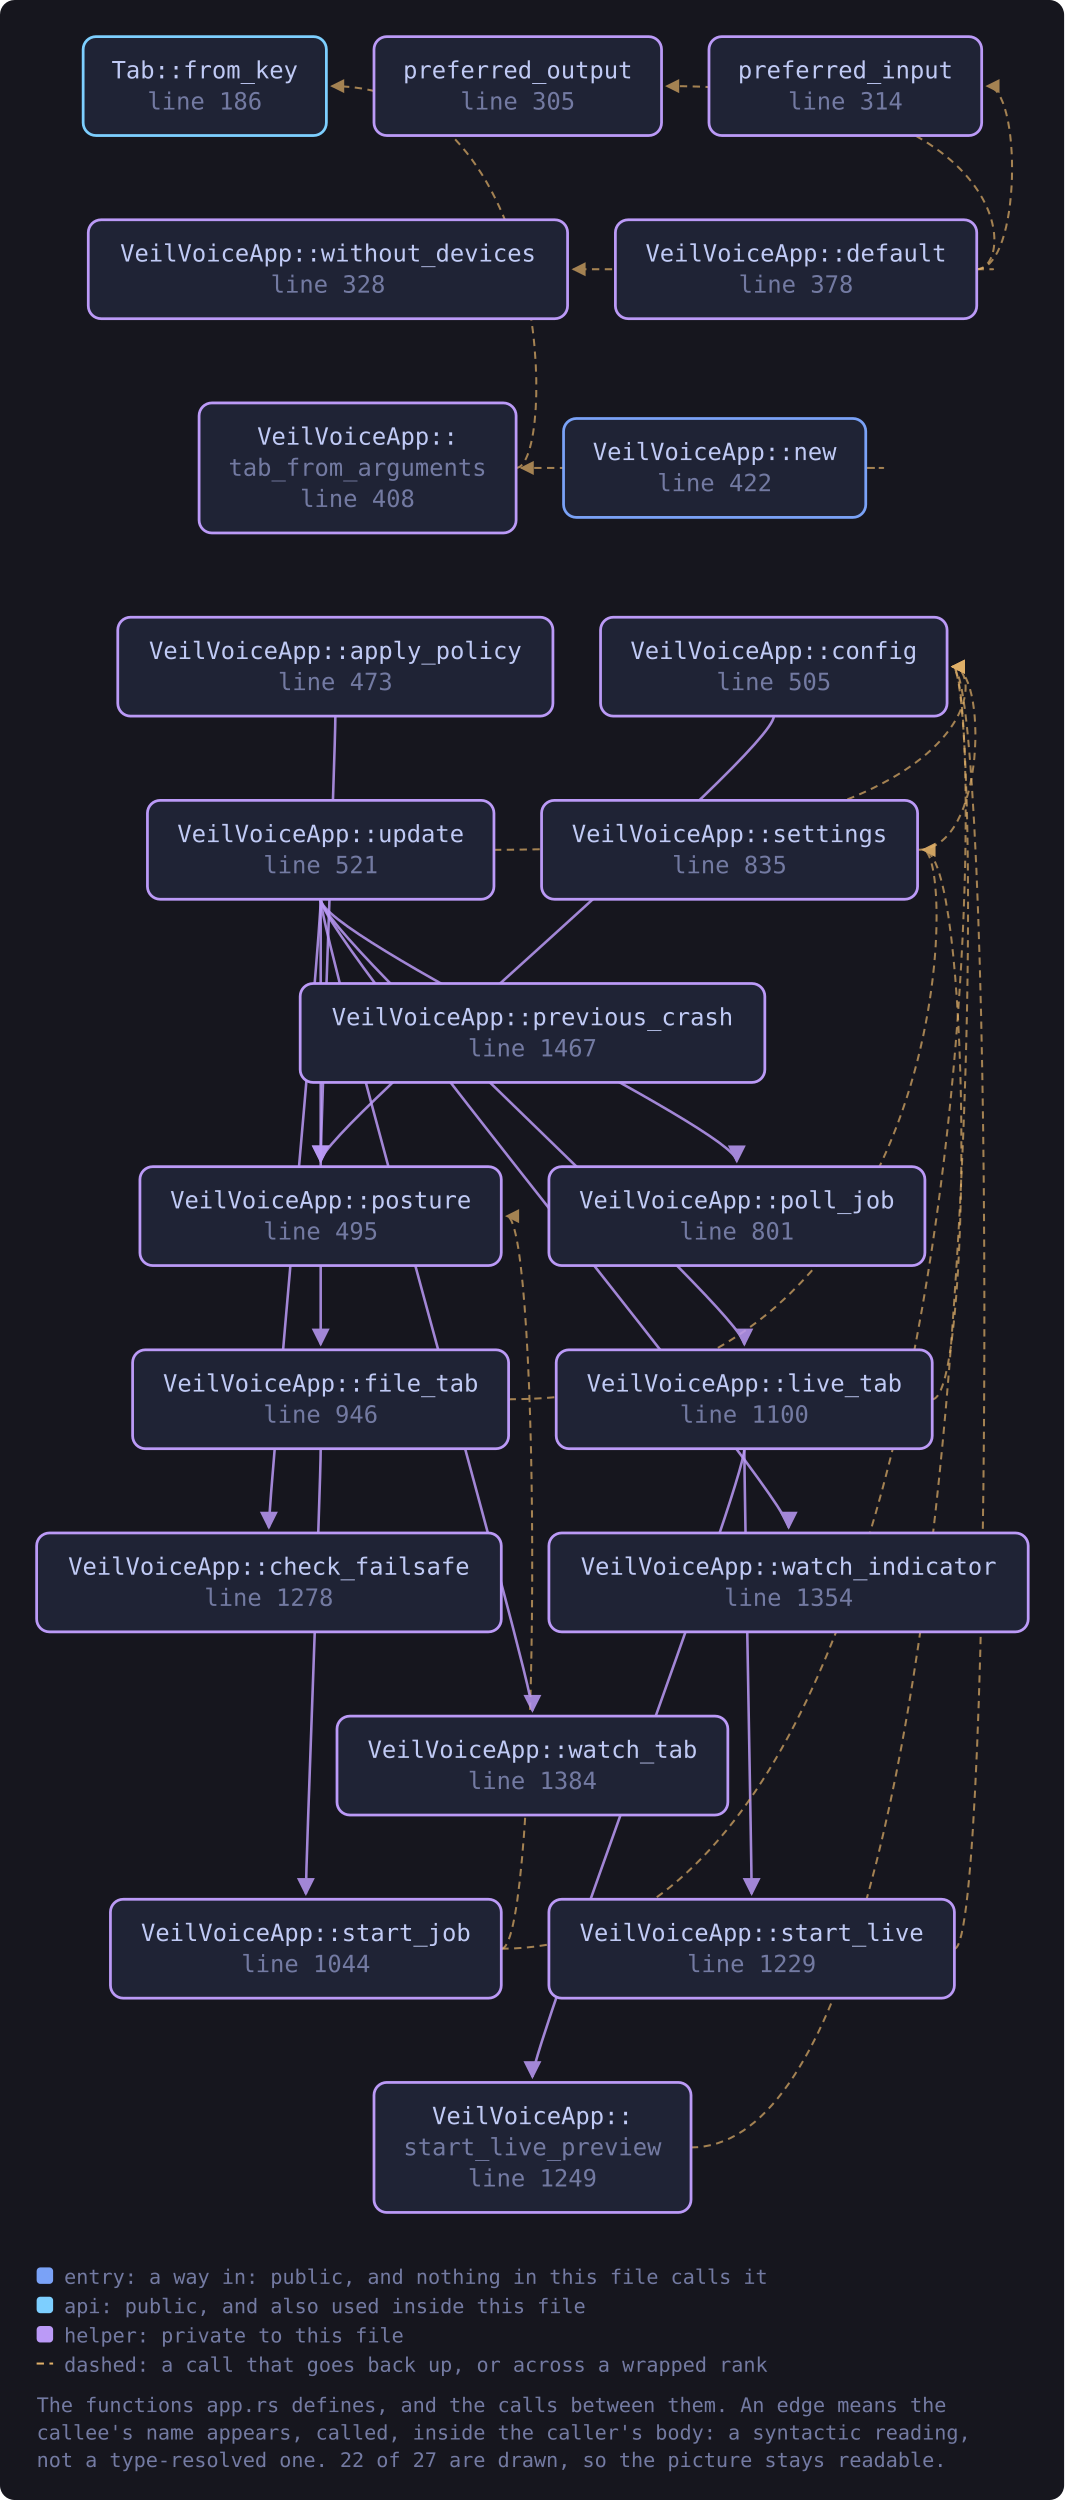
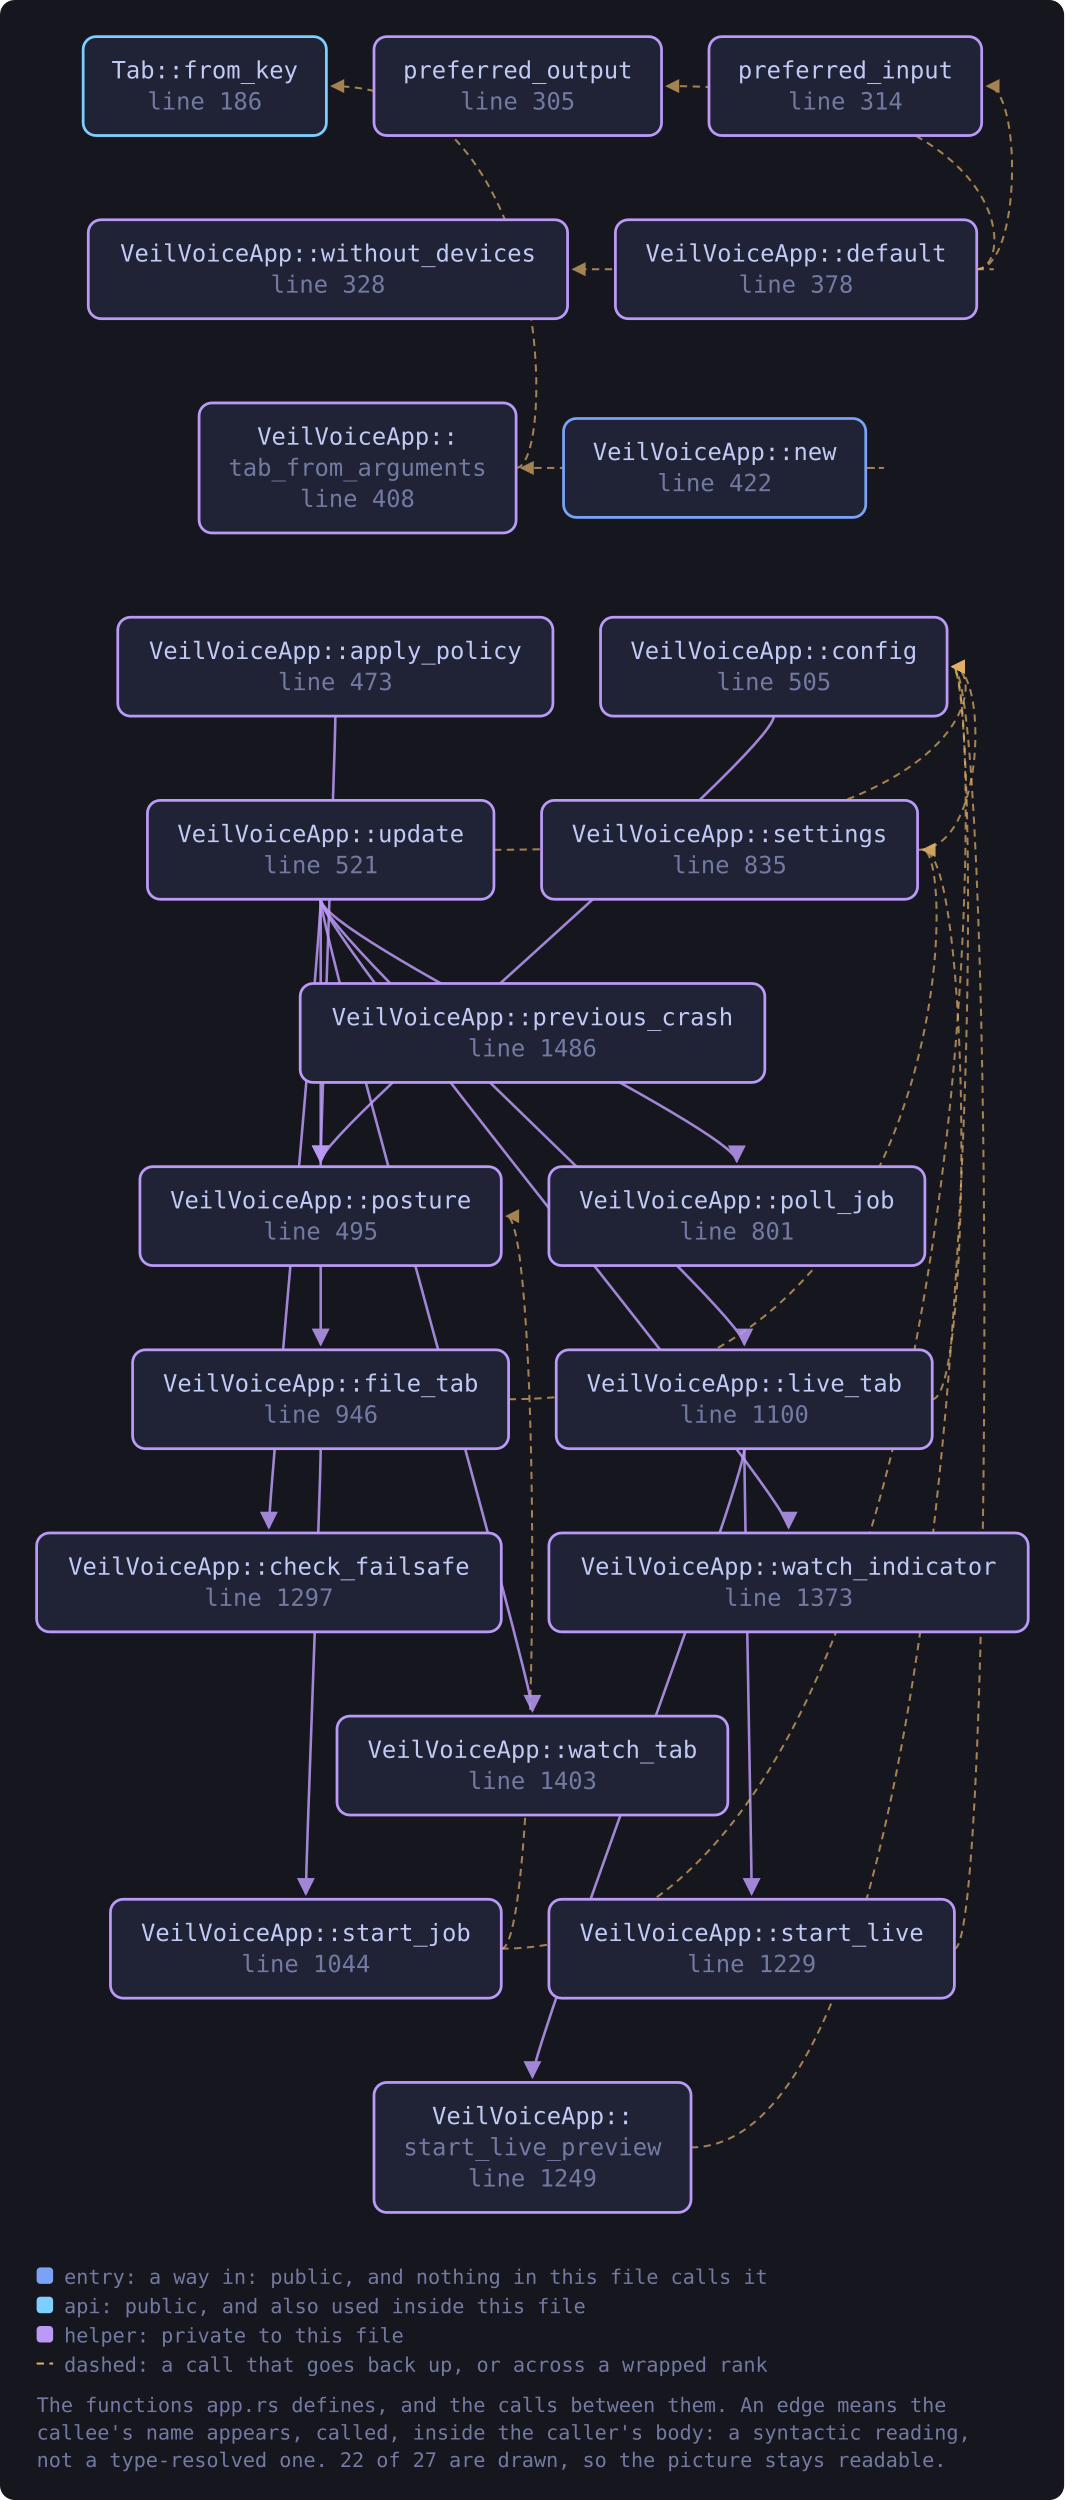
<svg xmlns="http://www.w3.org/2000/svg" viewBox="0 0 581 1365" width="581" height="1365" style="max-width:100%;height:auto" role="img" aria-label="flowchart">
  <defs>
    <marker id="a-muted" viewBox="0 0 8 8" refX="7" refY="4" markerWidth="7" markerHeight="7" orient="auto-start-reverse">
      <path d="M0 0 L8 4 L0 8 z" fill="var(--muted, #737aa2)" />
    </marker>
    <marker id="a-warn" viewBox="0 0 8 8" refX="7" refY="4" markerWidth="7" markerHeight="7" orient="auto-start-reverse">
      <path d="M0 0 L8 4 L0 8 z" fill="var(--warn, #e0af68)" />
    </marker>
    <marker id="a-accent" viewBox="0 0 8 8" refX="7" refY="4" markerWidth="7" markerHeight="7" orient="auto-start-reverse">
      <path d="M0 0 L8 4 L0 8 z" fill="var(--accent, #7aa2f7)" />
    </marker>
    <marker id="a-cyan" viewBox="0 0 8 8" refX="7" refY="4" markerWidth="7" markerHeight="7" orient="auto-start-reverse">
      <path d="M0 0 L8 4 L0 8 z" fill="var(--cyan, #7dcfff)" />
    </marker>
    <marker id="a-accent-2" viewBox="0 0 8 8" refX="7" refY="4" markerWidth="7" markerHeight="7" orient="auto-start-reverse">
      <path d="M0 0 L8 4 L0 8 z" fill="var(--accent-2, #bb9af7)" />
    </marker>
  </defs>
  <rect x="0" y="0" width="581" height="1365" fill="var(--bg-inset, #16161e)" rx="8" />
  <path d="M183.1 391.0 C 183.1 411.0, 175.1 617.0, 175.1 634.0" fill="none" stroke="var(--accent-2, #bb9af7)" stroke-width="1.4" opacity="0.85" marker-end="url(#a-accent-2)" />
  <path d="M422.5 391.0 C 422.5 411.0, 175.1 617.0, 175.1 634.0" fill="none" stroke="var(--accent-2, #bb9af7)" stroke-width="1.4" opacity="0.85" marker-end="url(#a-accent-2)" />
  <path d="M533.2 147.0 C 558.0 147.0, 558.0 47.0, 539.0 47.0" fill="none" stroke="var(--warn, #e0af68)" stroke-width="1.1" opacity="0.7" stroke-dasharray="4 3" marker-end="url(#a-warn)" />
  <path d="M533.2 147.0 C 555.2 147.0, 555.2 47.0, 364.1 47.0" fill="none" stroke="var(--warn, #e0af68)" stroke-width="1.1" opacity="0.7" stroke-dasharray="4 3" marker-end="url(#a-warn)" />
  <path d="M533.2 147.0 C 555.2 147.0, 555.2 147.0, 313.0 147.0" fill="none" stroke="var(--warn, #e0af68)" stroke-width="1.1" opacity="0.7" stroke-dasharray="4 3" marker-end="url(#a-warn)" />
  <path d="M277.7 764.0 C 523.0 764.0, 523.0 464.0, 504.0 464.0" fill="none" stroke="var(--warn, #e0af68)" stroke-width="1.1" opacity="0.7" stroke-dasharray="4 3" marker-end="url(#a-warn)" />
  <path d="M175.1 791.0 C 175.1 811.0, 167.0 1017.0, 167.0 1034.0" fill="none" stroke="var(--accent-2, #bb9af7)" stroke-width="1.4" opacity="0.85" marker-end="url(#a-accent-2)" />
  <path d="M509.0 764.0 C 531.0 764.0, 531.0 464.0, 504.0 464.0" fill="none" stroke="var(--warn, #e0af68)" stroke-width="1.1" opacity="0.7" stroke-dasharray="4 3" marker-end="url(#a-warn)" />
  <path d="M406.4 791.0 C 406.4 811.0, 410.4 1017.0, 410.4 1034.0" fill="none" stroke="var(--accent-2, #bb9af7)" stroke-width="1.4" opacity="0.85" marker-end="url(#a-accent-2)" />
  <path d="M406.4 791.0 C 406.4 811.0, 290.7 1117.0, 290.7 1134.0" fill="none" stroke="var(--accent-2, #bb9af7)" stroke-width="1.4" opacity="0.85" marker-end="url(#a-accent-2)" />
  <path d="M472.8 255.5 C 494.8 255.5, 494.8 255.5, 284.7 255.5" fill="none" stroke="var(--warn, #e0af68)" stroke-width="1.1" opacity="0.7" stroke-dasharray="4 3" marker-end="url(#a-warn)" />
  <path d="M501.0 464.0 C 539.1 464.0, 539.1 364.0, 520.1 364.0" fill="none" stroke="var(--warn, #e0af68)" stroke-width="1.1" opacity="0.7" stroke-dasharray="4 3" marker-end="url(#a-warn)" />
  <path d="M273.7 1064.0 C 539.1 1064.0, 539.1 364.0, 520.1 364.0" fill="none" stroke="var(--warn, #e0af68)" stroke-width="1.1" opacity="0.7" stroke-dasharray="4 3" marker-end="url(#a-warn)" />
  <path d="M273.7 1064.0 C 295.7 1064.0, 295.7 664.0, 276.7 664.0" fill="none" stroke="var(--warn, #e0af68)" stroke-width="1.1" opacity="0.7" stroke-dasharray="4 3" marker-end="url(#a-warn)" />
  <path d="M521.1 1064.0 C 543.1 1064.0, 543.1 364.0, 520.1 364.0" fill="none" stroke="var(--warn, #e0af68)" stroke-width="1.1" opacity="0.7" stroke-dasharray="4 3" marker-end="url(#a-warn)" />
  <path d="M377.2 1172.5 C 539.1 1172.5, 539.1 364.0, 520.1 364.0" fill="none" stroke="var(--warn, #e0af68)" stroke-width="1.1" opacity="0.7" stroke-dasharray="4 3" marker-end="url(#a-warn)" />
  <path d="M281.7 255.5 C 303.7 255.5, 303.7 47.0, 181.2 47.0" fill="none" stroke="var(--warn, #e0af68)" stroke-width="1.1" opacity="0.7" stroke-dasharray="4 3" marker-end="url(#a-warn)" />
  <path d="M175.1 491.0 C 175.1 511.0, 146.8 817.0, 146.8 834.0" fill="none" stroke="var(--accent-2, #bb9af7)" stroke-width="1.4" opacity="0.85" marker-end="url(#a-accent-2)" />
  <path d="M269.7 464.0 C 539.1 464.0, 539.1 364.0, 520.1 364.0" fill="none" stroke="var(--warn, #e0af68)" stroke-width="1.1" opacity="0.7" stroke-dasharray="4 3" marker-end="url(#a-warn)" />
  <path d="M175.1 491.0 C 175.1 511.0, 175.1 717.0, 175.1 734.0" fill="none" stroke="var(--accent-2, #bb9af7)" stroke-width="1.4" opacity="0.85" marker-end="url(#a-accent-2)" />
  <path d="M175.1 491.0 C 175.1 511.0, 406.4 717.0, 406.4 734.0" fill="none" stroke="var(--accent-2, #bb9af7)" stroke-width="1.4" opacity="0.85" marker-end="url(#a-accent-2)" />
  <path d="M175.1 491.0 C 175.1 511.0, 402.3 617.0, 402.3 634.0" fill="none" stroke="var(--accent-2, #bb9af7)" stroke-width="1.4" opacity="0.85" marker-end="url(#a-accent-2)" />
  <path d="M175.1 491.0 C 175.1 511.0, 430.6 817.0, 430.6 834.0" fill="none" stroke="var(--accent-2, #bb9af7)" stroke-width="1.4" opacity="0.85" marker-end="url(#a-accent-2)" />
  <path d="M175.1 491.0 C 175.1 511.0, 290.7 917.0, 290.7 934.0" fill="none" stroke="var(--accent-2, #bb9af7)" stroke-width="1.4" opacity="0.85" marker-end="url(#a-accent-2)" />
  <a href="https://github.com/tilas01/veilvoice/blob/main/crates/veilvoice-gui/src/app.rs#L186" target="_blank" rel="noopener noreferrer">
    <rect x="45.4" y="20.0" width="132.8" height="54.0" rx="7" fill="var(--bg-soft, #1f2335)" stroke="var(--cyan, #7dcfff)" stroke-width="1.5" />
    <text x="111.8" y="42.8" font-family="ui-monospace, SFMono-Regular, Menlo, Consolas, monospace" font-size="13" fill="var(--fg, #c0caf5)" text-anchor="middle">Tab::from_key</text>
    <text x="111.8" y="59.8" font-family="ui-monospace, SFMono-Regular, Menlo, Consolas, monospace" font-size="13" fill="var(--muted, #737aa2)" text-anchor="middle">line 186</text>
  </a>
  <a href="https://github.com/tilas01/veilvoice/blob/main/crates/veilvoice-gui/src/app.rs#L305" target="_blank" rel="noopener noreferrer">
    <rect x="204.2" y="20.0" width="157.0" height="54.0" rx="7" fill="var(--bg-soft, #1f2335)" stroke="var(--accent-2, #bb9af7)" stroke-width="1.5" />
    <text x="282.7" y="42.8" font-family="ui-monospace, SFMono-Regular, Menlo, Consolas, monospace" font-size="13" fill="var(--fg, #c0caf5)" text-anchor="middle">preferred_output</text>
    <text x="282.7" y="59.8" font-family="ui-monospace, SFMono-Regular, Menlo, Consolas, monospace" font-size="13" fill="var(--muted, #737aa2)" text-anchor="middle">line 305</text>
  </a>
  <a href="https://github.com/tilas01/veilvoice/blob/main/crates/veilvoice-gui/src/app.rs#L314" target="_blank" rel="noopener noreferrer">
    <rect x="387.1" y="20.0" width="148.9" height="54.0" rx="7" fill="var(--bg-soft, #1f2335)" stroke="var(--accent-2, #bb9af7)" stroke-width="1.5" />
    <text x="461.6" y="42.8" font-family="ui-monospace, SFMono-Regular, Menlo, Consolas, monospace" font-size="13" fill="var(--fg, #c0caf5)" text-anchor="middle">preferred_input</text>
    <text x="461.6" y="59.8" font-family="ui-monospace, SFMono-Regular, Menlo, Consolas, monospace" font-size="13" fill="var(--muted, #737aa2)" text-anchor="middle">line 314</text>
  </a>
  <a href="https://github.com/tilas01/veilvoice/blob/main/crates/veilvoice-gui/src/app.rs#L328" target="_blank" rel="noopener noreferrer">
    <rect x="48.2" y="120.0" width="261.7" height="54.0" rx="7" fill="var(--bg-soft, #1f2335)" stroke="var(--accent-2, #bb9af7)" stroke-width="1.5" />
    <text x="179.1" y="142.8" font-family="ui-monospace, SFMono-Regular, Menlo, Consolas, monospace" font-size="13" fill="var(--fg, #c0caf5)" text-anchor="middle">VeilVoiceApp::without_devices</text>
    <text x="179.1" y="159.8" font-family="ui-monospace, SFMono-Regular, Menlo, Consolas, monospace" font-size="13" fill="var(--muted, #737aa2)" text-anchor="middle">line 328</text>
  </a>
  <a href="https://github.com/tilas01/veilvoice/blob/main/crates/veilvoice-gui/src/app.rs#L378" target="_blank" rel="noopener noreferrer">
    <rect x="336.0" y="120.0" width="197.3" height="54.0" rx="7" fill="var(--bg-soft, #1f2335)" stroke="var(--accent-2, #bb9af7)" stroke-width="1.5" />
    <text x="434.6" y="142.8" font-family="ui-monospace, SFMono-Regular, Menlo, Consolas, monospace" font-size="13" fill="var(--fg, #c0caf5)" text-anchor="middle">VeilVoiceApp::default</text>
    <text x="434.6" y="159.8" font-family="ui-monospace, SFMono-Regular, Menlo, Consolas, monospace" font-size="13" fill="var(--muted, #737aa2)" text-anchor="middle">line 378</text>
  </a>
  <a href="https://github.com/tilas01/veilvoice/blob/main/crates/veilvoice-gui/src/app.rs#L408" target="_blank" rel="noopener noreferrer">
    <rect x="108.7" y="220.0" width="173.1" height="71.0" rx="7" fill="var(--bg-soft, #1f2335)" stroke="var(--accent-2, #bb9af7)" stroke-width="1.5" />
    <text x="195.2" y="242.8" font-family="ui-monospace, SFMono-Regular, Menlo, Consolas, monospace" font-size="13" fill="var(--fg, #c0caf5)" text-anchor="middle">VeilVoiceApp::</text>
    <text x="195.2" y="259.8" font-family="ui-monospace, SFMono-Regular, Menlo, Consolas, monospace" font-size="13" fill="var(--muted, #737aa2)" text-anchor="middle">tab_from_arguments</text>
    <text x="195.2" y="276.8" font-family="ui-monospace, SFMono-Regular, Menlo, Consolas, monospace" font-size="13" fill="var(--muted, #737aa2)" text-anchor="middle">line 408</text>
  </a>
  <a href="https://github.com/tilas01/veilvoice/blob/main/crates/veilvoice-gui/src/app.rs#L422" target="_blank" rel="noopener noreferrer">
    <rect x="307.7" y="228.5" width="165.0" height="54.0" rx="7" fill="var(--bg-soft, #1f2335)" stroke="var(--accent, #7aa2f7)" stroke-width="1.5" />
    <text x="390.2" y="251.2" font-family="ui-monospace, SFMono-Regular, Menlo, Consolas, monospace" font-size="13" fill="var(--fg, #c0caf5)" text-anchor="middle">VeilVoiceApp::new</text>
    <text x="390.2" y="268.2" font-family="ui-monospace, SFMono-Regular, Menlo, Consolas, monospace" font-size="13" fill="var(--muted, #737aa2)" text-anchor="middle">line 422</text>
  </a>
  <a href="https://github.com/tilas01/veilvoice/blob/main/crates/veilvoice-gui/src/app.rs#L473" target="_blank" rel="noopener noreferrer">
    <rect x="64.3" y="337.0" width="237.6" height="54.0" rx="7" fill="var(--bg-soft, #1f2335)" stroke="var(--accent-2, #bb9af7)" stroke-width="1.5" />
    <text x="183.1" y="359.8" font-family="ui-monospace, SFMono-Regular, Menlo, Consolas, monospace" font-size="13" fill="var(--fg, #c0caf5)" text-anchor="middle">VeilVoiceApp::apply_policy</text>
    <text x="183.1" y="376.8" font-family="ui-monospace, SFMono-Regular, Menlo, Consolas, monospace" font-size="13" fill="var(--muted, #737aa2)" text-anchor="middle">line 473</text>
  </a>
  <a href="https://github.com/tilas01/veilvoice/blob/main/crates/veilvoice-gui/src/app.rs#L495" target="_blank" rel="noopener noreferrer">
    <rect x="76.4" y="637.0" width="197.3" height="54.0" rx="7" fill="var(--bg-soft, #1f2335)" stroke="var(--accent-2, #bb9af7)" stroke-width="1.5" />
    <text x="175.1" y="659.8" font-family="ui-monospace, SFMono-Regular, Menlo, Consolas, monospace" font-size="13" fill="var(--fg, #c0caf5)" text-anchor="middle">VeilVoiceApp::posture</text>
    <text x="175.1" y="676.8" font-family="ui-monospace, SFMono-Regular, Menlo, Consolas, monospace" font-size="13" fill="var(--muted, #737aa2)" text-anchor="middle">line 495</text>
  </a>
  <a href="https://github.com/tilas01/veilvoice/blob/main/crates/veilvoice-gui/src/app.rs#L505" target="_blank" rel="noopener noreferrer">
    <rect x="327.9" y="337.0" width="189.2" height="54.0" rx="7" fill="var(--bg-soft, #1f2335)" stroke="var(--accent-2, #bb9af7)" stroke-width="1.5" />
    <text x="422.5" y="359.8" font-family="ui-monospace, SFMono-Regular, Menlo, Consolas, monospace" font-size="13" fill="var(--fg, #c0caf5)" text-anchor="middle">VeilVoiceApp::config</text>
    <text x="422.5" y="376.8" font-family="ui-monospace, SFMono-Regular, Menlo, Consolas, monospace" font-size="13" fill="var(--muted, #737aa2)" text-anchor="middle">line 505</text>
  </a>
  <a href="https://github.com/tilas01/veilvoice/blob/main/crates/veilvoice-gui/src/app.rs#L521" target="_blank" rel="noopener noreferrer">
    <rect x="80.5" y="437.0" width="189.2" height="54.0" rx="7" fill="var(--bg-soft, #1f2335)" stroke="var(--accent-2, #bb9af7)" stroke-width="1.5" />
    <text x="175.1" y="459.8" font-family="ui-monospace, SFMono-Regular, Menlo, Consolas, monospace" font-size="13" fill="var(--fg, #c0caf5)" text-anchor="middle">VeilVoiceApp::update</text>
    <text x="175.1" y="476.8" font-family="ui-monospace, SFMono-Regular, Menlo, Consolas, monospace" font-size="13" fill="var(--muted, #737aa2)" text-anchor="middle">line 521</text>
  </a>
  <a href="https://github.com/tilas01/veilvoice/blob/main/crates/veilvoice-gui/src/app.rs#L801" target="_blank" rel="noopener noreferrer">
    <rect x="299.7" y="637.0" width="205.3" height="54.0" rx="7" fill="var(--bg-soft, #1f2335)" stroke="var(--accent-2, #bb9af7)" stroke-width="1.5" />
    <text x="402.3" y="659.8" font-family="ui-monospace, SFMono-Regular, Menlo, Consolas, monospace" font-size="13" fill="var(--fg, #c0caf5)" text-anchor="middle">VeilVoiceApp::poll_job</text>
    <text x="402.3" y="676.8" font-family="ui-monospace, SFMono-Regular, Menlo, Consolas, monospace" font-size="13" fill="var(--muted, #737aa2)" text-anchor="middle">line 801</text>
  </a>
  <a href="https://github.com/tilas01/veilvoice/blob/main/crates/veilvoice-gui/src/app.rs#L835" target="_blank" rel="noopener noreferrer">
    <rect x="295.7" y="437.0" width="205.3" height="54.0" rx="7" fill="var(--bg-soft, #1f2335)" stroke="var(--accent-2, #bb9af7)" stroke-width="1.5" />
    <text x="398.3" y="459.8" font-family="ui-monospace, SFMono-Regular, Menlo, Consolas, monospace" font-size="13" fill="var(--fg, #c0caf5)" text-anchor="middle">VeilVoiceApp::settings</text>
    <text x="398.3" y="476.8" font-family="ui-monospace, SFMono-Regular, Menlo, Consolas, monospace" font-size="13" fill="var(--muted, #737aa2)" text-anchor="middle">line 835</text>
  </a>
  <a href="https://github.com/tilas01/veilvoice/blob/main/crates/veilvoice-gui/src/app.rs#L946" target="_blank" rel="noopener noreferrer">
    <rect x="72.4" y="737.0" width="205.3" height="54.0" rx="7" fill="var(--bg-soft, #1f2335)" stroke="var(--accent-2, #bb9af7)" stroke-width="1.5" />
    <text x="175.1" y="759.8" font-family="ui-monospace, SFMono-Regular, Menlo, Consolas, monospace" font-size="13" fill="var(--fg, #c0caf5)" text-anchor="middle">VeilVoiceApp::file_tab</text>
    <text x="175.1" y="776.8" font-family="ui-monospace, SFMono-Regular, Menlo, Consolas, monospace" font-size="13" fill="var(--muted, #737aa2)" text-anchor="middle">line 946</text>
  </a>
  <a href="https://github.com/tilas01/veilvoice/blob/main/crates/veilvoice-gui/src/app.rs#L1044" target="_blank" rel="noopener noreferrer">
    <rect x="60.3" y="1037.0" width="213.4" height="54.0" rx="7" fill="var(--bg-soft, #1f2335)" stroke="var(--accent-2, #bb9af7)" stroke-width="1.5" />
    <text x="167.0" y="1059.8" font-family="ui-monospace, SFMono-Regular, Menlo, Consolas, monospace" font-size="13" fill="var(--fg, #c0caf5)" text-anchor="middle">VeilVoiceApp::start_job</text>
    <text x="167.0" y="1076.8" font-family="ui-monospace, SFMono-Regular, Menlo, Consolas, monospace" font-size="13" fill="var(--muted, #737aa2)" text-anchor="middle">line 1044</text>
  </a>
  <a href="https://github.com/tilas01/veilvoice/blob/main/crates/veilvoice-gui/src/app.rs#L1100" target="_blank" rel="noopener noreferrer">
    <rect x="303.7" y="737.0" width="205.3" height="54.0" rx="7" fill="var(--bg-soft, #1f2335)" stroke="var(--accent-2, #bb9af7)" stroke-width="1.5" />
    <text x="406.4" y="759.8" font-family="ui-monospace, SFMono-Regular, Menlo, Consolas, monospace" font-size="13" fill="var(--fg, #c0caf5)" text-anchor="middle">VeilVoiceApp::live_tab</text>
    <text x="406.4" y="776.8" font-family="ui-monospace, SFMono-Regular, Menlo, Consolas, monospace" font-size="13" fill="var(--muted, #737aa2)" text-anchor="middle">line 1100</text>
  </a>
  <a href="https://github.com/tilas01/veilvoice/blob/main/crates/veilvoice-gui/src/app.rs#L1229" target="_blank" rel="noopener noreferrer">
    <rect x="299.7" y="1037.0" width="221.4" height="54.0" rx="7" fill="var(--bg-soft, #1f2335)" stroke="var(--accent-2, #bb9af7)" stroke-width="1.5" />
    <text x="410.4" y="1059.8" font-family="ui-monospace, SFMono-Regular, Menlo, Consolas, monospace" font-size="13" fill="var(--fg, #c0caf5)" text-anchor="middle">VeilVoiceApp::start_live</text>
    <text x="410.4" y="1076.8" font-family="ui-monospace, SFMono-Regular, Menlo, Consolas, monospace" font-size="13" fill="var(--muted, #737aa2)" text-anchor="middle">line 1229</text>
  </a>
  <a href="https://github.com/tilas01/veilvoice/blob/main/crates/veilvoice-gui/src/app.rs#L1249" target="_blank" rel="noopener noreferrer">
    <rect x="204.2" y="1137.0" width="173.1" height="71.0" rx="7" fill="var(--bg-soft, #1f2335)" stroke="var(--accent-2, #bb9af7)" stroke-width="1.5" />
    <text x="290.7" y="1159.8" font-family="ui-monospace, SFMono-Regular, Menlo, Consolas, monospace" font-size="13" fill="var(--fg, #c0caf5)" text-anchor="middle">VeilVoiceApp::</text>
    <text x="290.7" y="1176.8" font-family="ui-monospace, SFMono-Regular, Menlo, Consolas, monospace" font-size="13" fill="var(--muted, #737aa2)" text-anchor="middle">start_live_preview</text>
    <text x="290.7" y="1193.8" font-family="ui-monospace, SFMono-Regular, Menlo, Consolas, monospace" font-size="13" fill="var(--muted, #737aa2)" text-anchor="middle">line 1249</text>
  </a>
-   <a href="https://github.com/tilas01/veilvoice/blob/main/crates/veilvoice-gui/src/app.rs#L1278" target="_blank" rel="noopener noreferrer">
+   <a href="https://github.com/tilas01/veilvoice/blob/main/crates/veilvoice-gui/src/app.rs#L1297" target="_blank" rel="noopener noreferrer">
    <rect x="20.0" y="837.0" width="253.7" height="54.0" rx="7" fill="var(--bg-soft, #1f2335)" stroke="var(--accent-2, #bb9af7)" stroke-width="1.5" />
    <text x="146.8" y="859.8" font-family="ui-monospace, SFMono-Regular, Menlo, Consolas, monospace" font-size="13" fill="var(--fg, #c0caf5)" text-anchor="middle">VeilVoiceApp::check_failsafe</text>
-     <text x="146.8" y="876.8" font-family="ui-monospace, SFMono-Regular, Menlo, Consolas, monospace" font-size="13" fill="var(--muted, #737aa2)" text-anchor="middle">line 1278</text>
+     <text x="146.8" y="876.8" font-family="ui-monospace, SFMono-Regular, Menlo, Consolas, monospace" font-size="13" fill="var(--muted, #737aa2)" text-anchor="middle">line 1297</text>
  </a>
-   <a href="https://github.com/tilas01/veilvoice/blob/main/crates/veilvoice-gui/src/app.rs#L1354" target="_blank" rel="noopener noreferrer">
+   <a href="https://github.com/tilas01/veilvoice/blob/main/crates/veilvoice-gui/src/app.rs#L1373" target="_blank" rel="noopener noreferrer">
    <rect x="299.7" y="837.0" width="261.7" height="54.0" rx="7" fill="var(--bg-soft, #1f2335)" stroke="var(--accent-2, #bb9af7)" stroke-width="1.5" />
    <text x="430.6" y="859.8" font-family="ui-monospace, SFMono-Regular, Menlo, Consolas, monospace" font-size="13" fill="var(--fg, #c0caf5)" text-anchor="middle">VeilVoiceApp::watch_indicator</text>
-     <text x="430.6" y="876.8" font-family="ui-monospace, SFMono-Regular, Menlo, Consolas, monospace" font-size="13" fill="var(--muted, #737aa2)" text-anchor="middle">line 1354</text>
+     <text x="430.6" y="876.8" font-family="ui-monospace, SFMono-Regular, Menlo, Consolas, monospace" font-size="13" fill="var(--muted, #737aa2)" text-anchor="middle">line 1373</text>
  </a>
-   <a href="https://github.com/tilas01/veilvoice/blob/main/crates/veilvoice-gui/src/app.rs#L1384" target="_blank" rel="noopener noreferrer">
+   <a href="https://github.com/tilas01/veilvoice/blob/main/crates/veilvoice-gui/src/app.rs#L1403" target="_blank" rel="noopener noreferrer">
    <rect x="184.0" y="937.0" width="213.4" height="54.0" rx="7" fill="var(--bg-soft, #1f2335)" stroke="var(--accent-2, #bb9af7)" stroke-width="1.5" />
    <text x="290.7" y="959.8" font-family="ui-monospace, SFMono-Regular, Menlo, Consolas, monospace" font-size="13" fill="var(--fg, #c0caf5)" text-anchor="middle">VeilVoiceApp::watch_tab</text>
-     <text x="290.7" y="976.8" font-family="ui-monospace, SFMono-Regular, Menlo, Consolas, monospace" font-size="13" fill="var(--muted, #737aa2)" text-anchor="middle">line 1384</text>
+     <text x="290.7" y="976.8" font-family="ui-monospace, SFMono-Regular, Menlo, Consolas, monospace" font-size="13" fill="var(--muted, #737aa2)" text-anchor="middle">line 1403</text>
  </a>
-   <a href="https://github.com/tilas01/veilvoice/blob/main/crates/veilvoice-gui/src/app.rs#L1467" target="_blank" rel="noopener noreferrer">
+   <a href="https://github.com/tilas01/veilvoice/blob/main/crates/veilvoice-gui/src/app.rs#L1486" target="_blank" rel="noopener noreferrer">
    <rect x="163.9" y="537.0" width="253.7" height="54.0" rx="7" fill="var(--bg-soft, #1f2335)" stroke="var(--accent-2, #bb9af7)" stroke-width="1.5" />
    <text x="290.7" y="559.8" font-family="ui-monospace, SFMono-Regular, Menlo, Consolas, monospace" font-size="13" fill="var(--fg, #c0caf5)" text-anchor="middle">VeilVoiceApp::previous_crash</text>
-     <text x="290.7" y="576.8" font-family="ui-monospace, SFMono-Regular, Menlo, Consolas, monospace" font-size="13" fill="var(--muted, #737aa2)" text-anchor="middle">line 1467</text>
+     <text x="290.7" y="576.8" font-family="ui-monospace, SFMono-Regular, Menlo, Consolas, monospace" font-size="13" fill="var(--muted, #737aa2)" text-anchor="middle">line 1486</text>
  </a>
  <rect x="20.0" y="1238.0" width="9" height="9" rx="2" fill="var(--accent, #7aa2f7)" />
  <text x="35.0" y="1247.0" font-family="ui-monospace, SFMono-Regular, Menlo, Consolas, monospace" font-size="11" fill="var(--muted, #737aa2)">entry: a way in: public, and nothing in this file calls it</text>
  <rect x="20.0" y="1254.0" width="9" height="9" rx="2" fill="var(--cyan, #7dcfff)" />
  <text x="35.0" y="1263.0" font-family="ui-monospace, SFMono-Regular, Menlo, Consolas, monospace" font-size="11" fill="var(--muted, #737aa2)">api: public, and also used inside this file</text>
  <rect x="20.0" y="1270.0" width="9" height="9" rx="2" fill="var(--accent-2, #bb9af7)" />
  <text x="35.0" y="1279.0" font-family="ui-monospace, SFMono-Regular, Menlo, Consolas, monospace" font-size="11" fill="var(--muted, #737aa2)">helper: private to this file</text>
  <path d="M20.0 1290.5 L29.0 1290.5" stroke="var(--warn, #e0af68)" stroke-width="1.1" stroke-dasharray="4 3" />
  <text x="35.0" y="1295.0" font-family="ui-monospace, SFMono-Regular, Menlo, Consolas, monospace" font-size="11" fill="var(--muted, #737aa2)">dashed: a call that goes back up, or across a wrapped rank</text>
  <text x="20.0" y="1317.0" font-family="ui-monospace, SFMono-Regular, Menlo, Consolas, monospace" font-size="11" fill="var(--muted, #737aa2)">The functions app.rs defines, and the calls between them. An edge means the</text>
  <text x="20.0" y="1332.0" font-family="ui-monospace, SFMono-Regular, Menlo, Consolas, monospace" font-size="11" fill="var(--muted, #737aa2)">callee's name appears, called, inside the caller's body: a syntactic reading,</text>
  <text x="20.0" y="1347.0" font-family="ui-monospace, SFMono-Regular, Menlo, Consolas, monospace" font-size="11" fill="var(--muted, #737aa2)">not a type-resolved one. 22 of 27 are drawn, so the picture stays readable.</text>
</svg>
